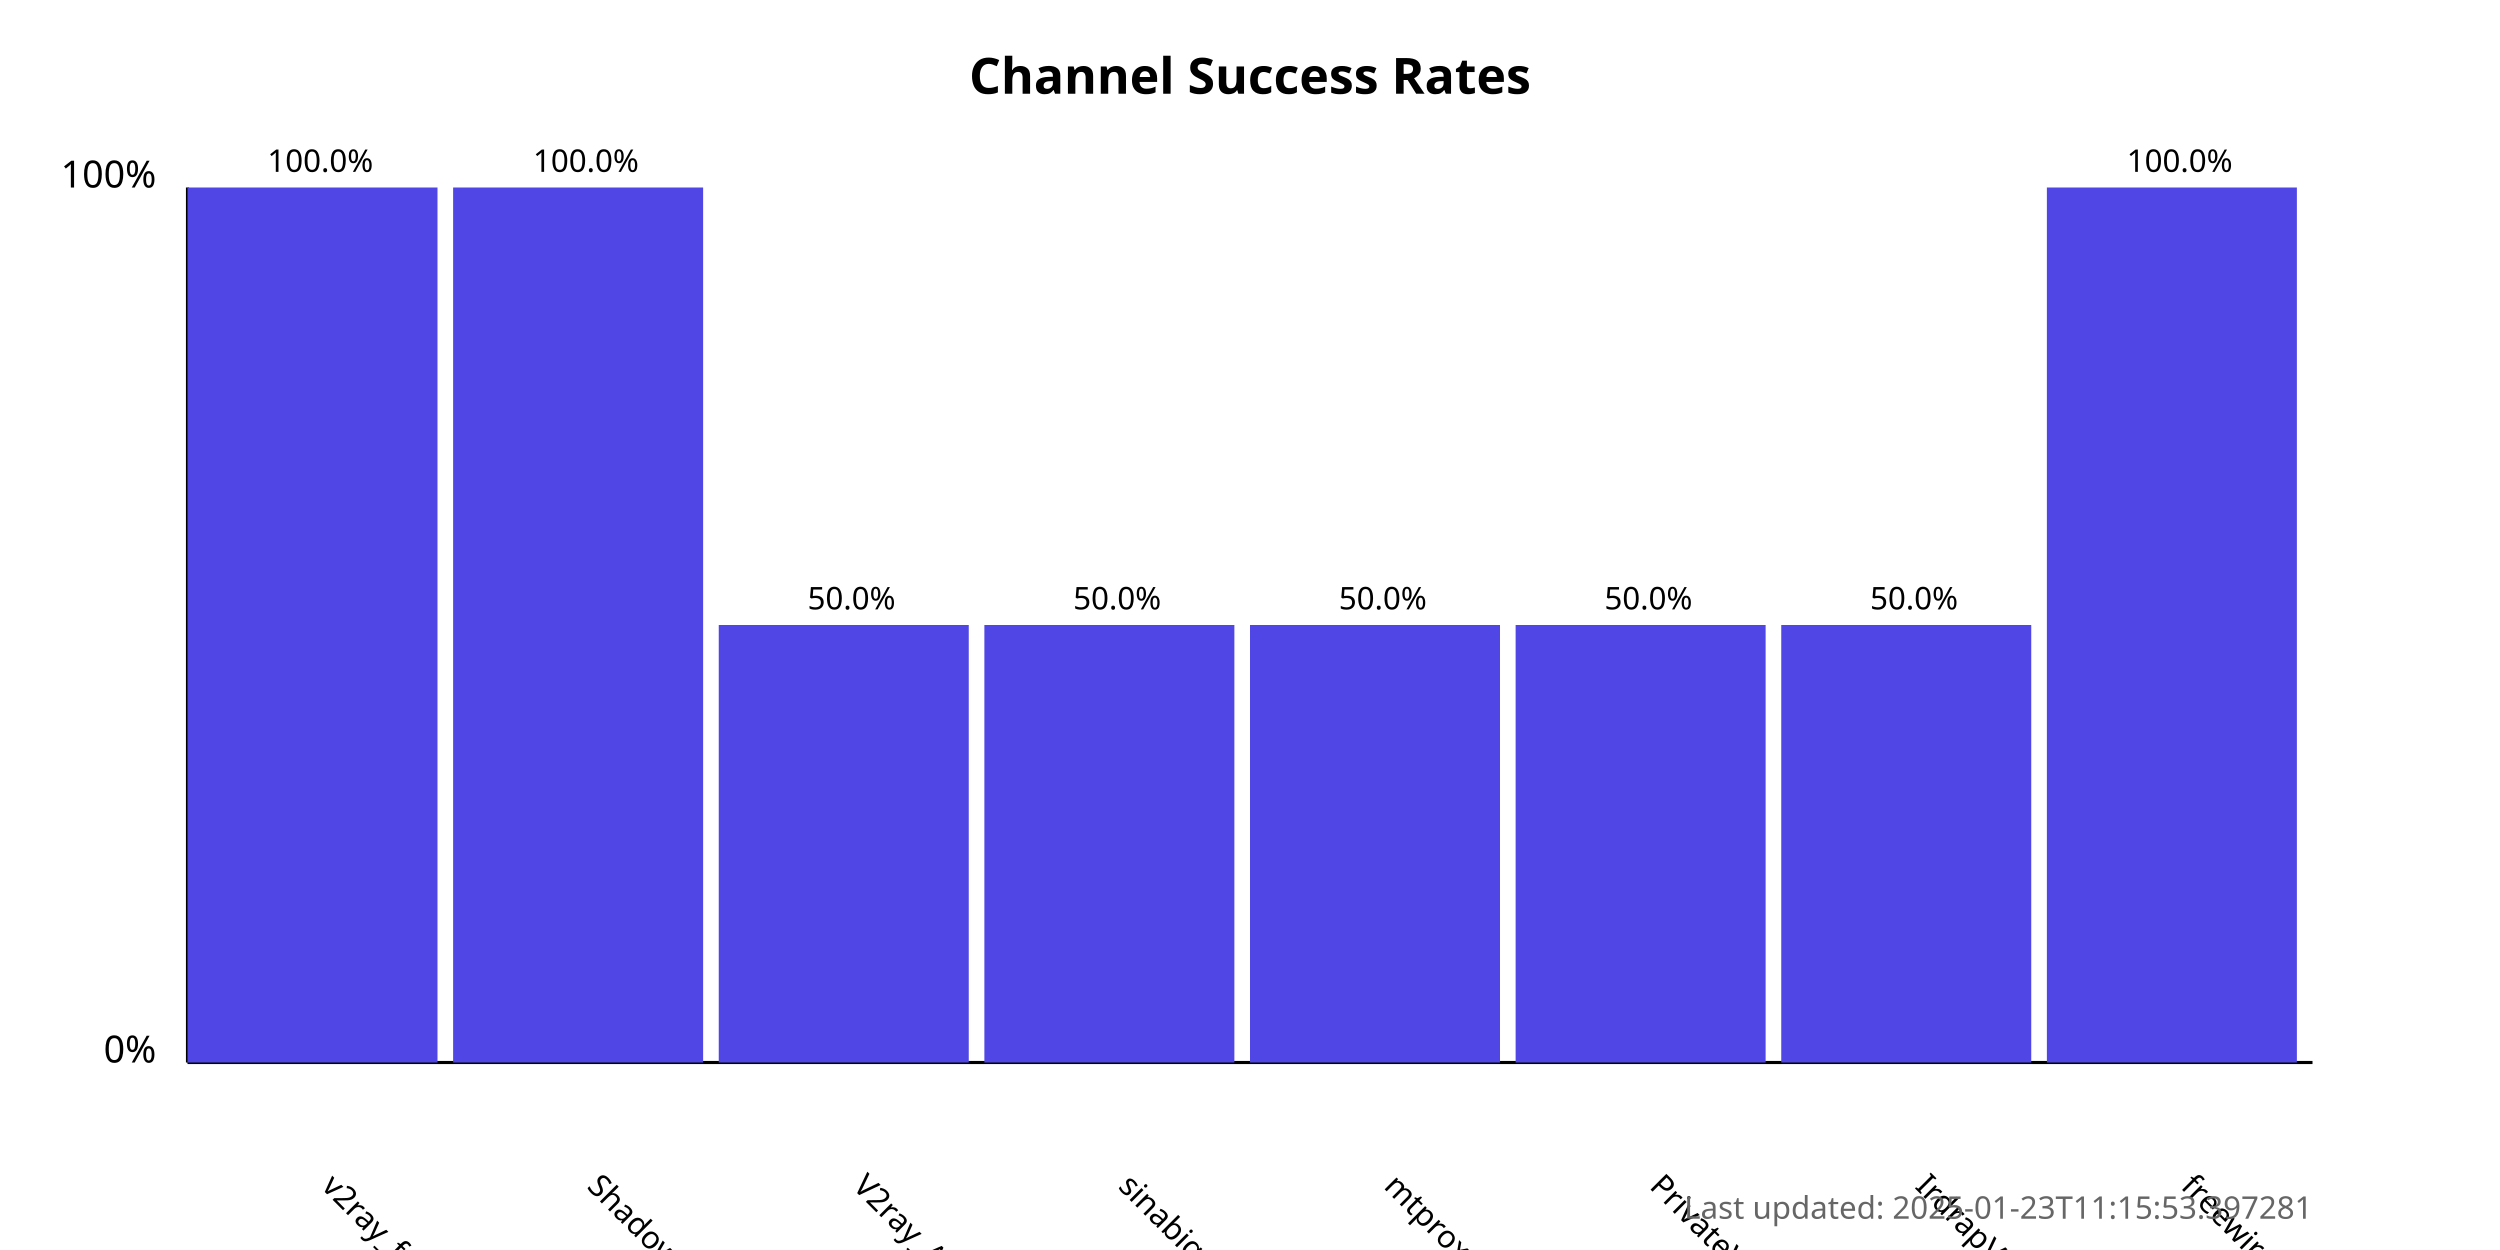
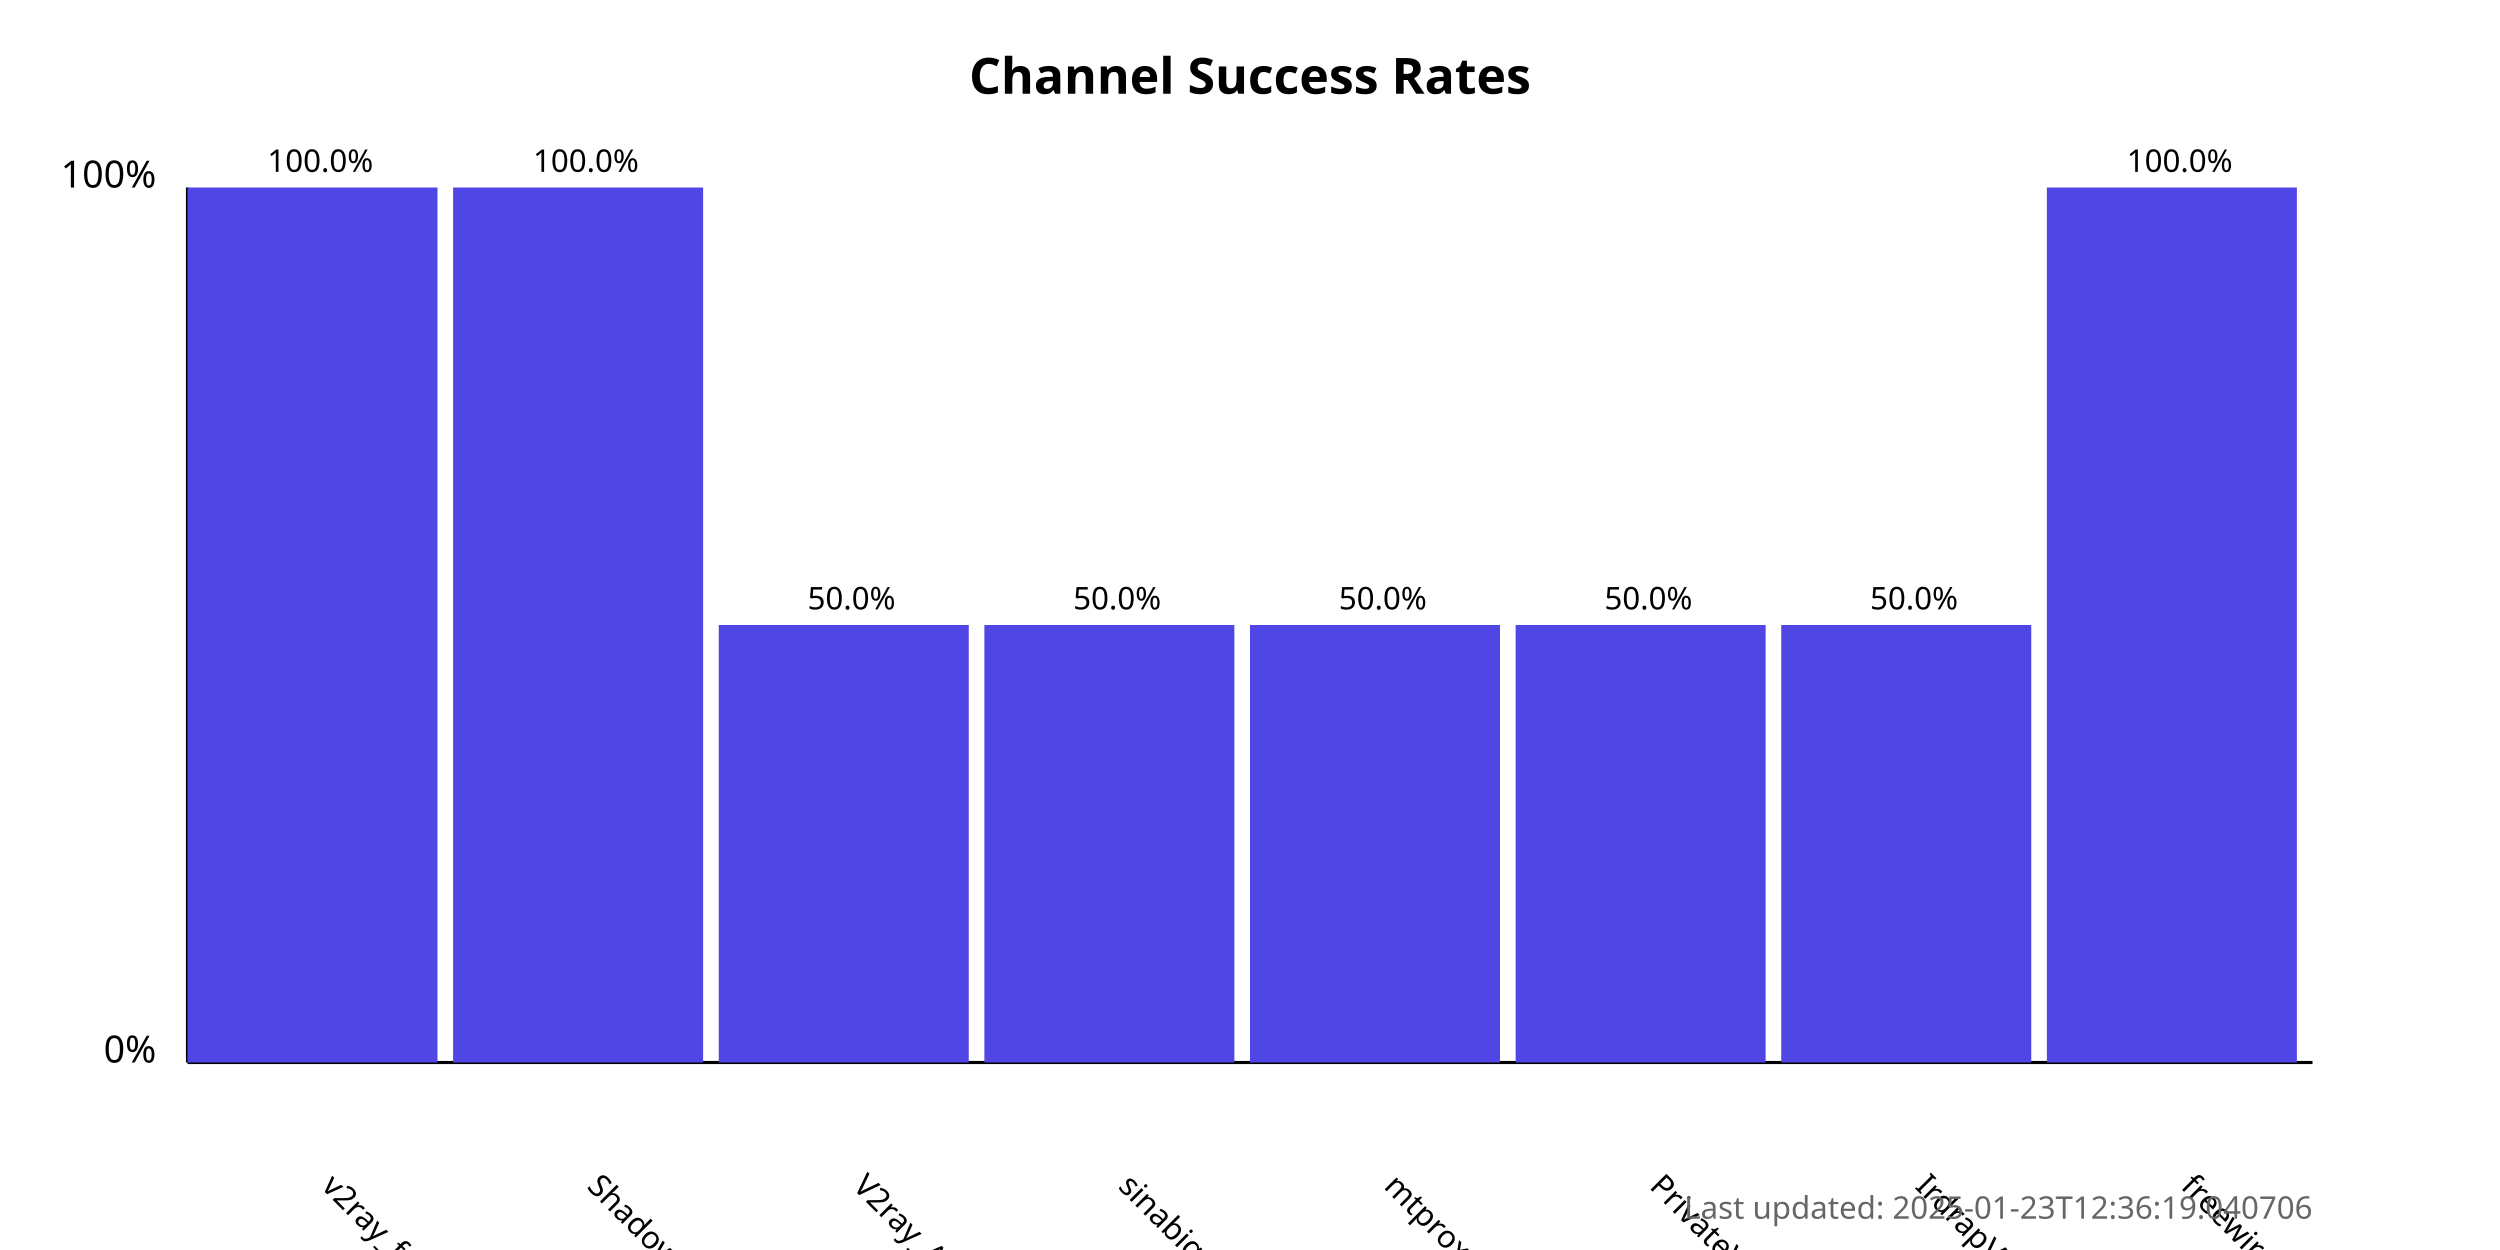
<svg xmlns="http://www.w3.org/2000/svg" width="800" height="400">
  <style>
            .chart-title { font: bold 16px sans-serif; }
            .axis-label { font: 12px sans-serif; }
            .tick-label { font: 10px sans-serif; }
            .bar { fill: #4f46e5; }
            .bar:hover { fill: #6366f1; }
            .timestamp { font: 10px sans-serif; fill: #666; }
        </style>
  <text x="400.0" y="30" text-anchor="middle" class="chart-title">
            Channel Success Rates
        </text>
  <line x1="60" y1="340" x2="60" y2="60" stroke="black" stroke-width="1" />
  <line x1="60" y1="340" x2="740" y2="340" stroke="black" stroke-width="1" />
  <text x="50" y="340" text-anchor="end" class="axis-label">0%</text>
  <text x="50" y="60" text-anchor="end" class="axis-label">100%</text>
  <g>
    <rect x="60" y="60.0" width="80.0" height="280.0" class="bar" />
    <text x="102.5" y="380" transform="rotate(45, 102.5, 380)" text-anchor="start" class="tick-label">
                v2ray_free_conf
            </text>
    <text x="102.5" y="55.0" text-anchor="middle" class="tick-label">
                100.0%
            </text>
  </g>
  <g>
    <rect x="145.0" y="60.0" width="80.0" height="280.0" class="bar" />
    <text x="187.5" y="380" transform="rotate(45, 187.5, 380)" text-anchor="start" class="tick-label">
                ShadowProxy66
            </text>
    <text x="187.5" y="55.0" text-anchor="middle" class="tick-label">
                100.0%
            </text>
  </g>
  <g>
    <rect x="230.0" y="200.0" width="80.0" height="140.0" class="bar" />
    <text x="272.5" y="380" transform="rotate(45, 272.5, 380)" text-anchor="start" class="tick-label">
                V2ray_Alpha
            </text>
    <text x="272.5" y="195.0" text-anchor="middle" class="tick-label">
                50.0%
            </text>
  </g>
  <g>
    <rect x="315.0" y="200.0" width="80.0" height="140.0" class="bar" />
    <text x="357.5" y="380" transform="rotate(45, 357.5, 380)" text-anchor="start" class="tick-label">
                sinabigo
            </text>
    <text x="357.5" y="195.0" text-anchor="middle" class="tick-label">
                50.0%
            </text>
  </g>
  <g>
    <rect x="400.0" y="200.0" width="80.0" height="140.0" class="bar" />
    <text x="442.5" y="380" transform="rotate(45, 442.5, 380)" text-anchor="start" class="tick-label">
                mtproxy_lists
            </text>
    <text x="442.5" y="195.0" text-anchor="middle" class="tick-label">
                50.0%
            </text>
  </g>
  <g>
    <rect x="485.0" y="200.0" width="80.0" height="140.0" class="bar" />
    <text x="527.5" y="380" transform="rotate(45, 527.5, 380)" text-anchor="start" class="tick-label">
                PrivateVPNs
            </text>
    <text x="527.5" y="195.0" text-anchor="middle" class="tick-label">
                50.0%
            </text>
  </g>
  <g>
    <rect x="570.0" y="200.0" width="80.0" height="140.0" class="bar" />
    <text x="612.5" y="380" transform="rotate(45, 612.5, 380)" text-anchor="start" class="tick-label">
                IrdrapVPNnews
            </text>
    <text x="612.5" y="195.0" text-anchor="middle" class="tick-label">
                50.0%
            </text>
  </g>
  <g>
    <rect x="655.0" y="60.0" width="80.0" height="280.0" class="bar" />
    <text x="697.5" y="380" transform="rotate(45, 697.5, 380)" text-anchor="start" class="tick-label">
                freewireguard
            </text>
    <text x="697.5" y="55.0" text-anchor="middle" class="tick-label">
                100.0%
            </text>
  </g>
  <text x="740" y="390" text-anchor="end" class="timestamp">
-             Last updated: 2025-01-23T11:15:53.397281
+             Last updated: 2025-01-23T12:36:19.040706
        </text>
</svg>
